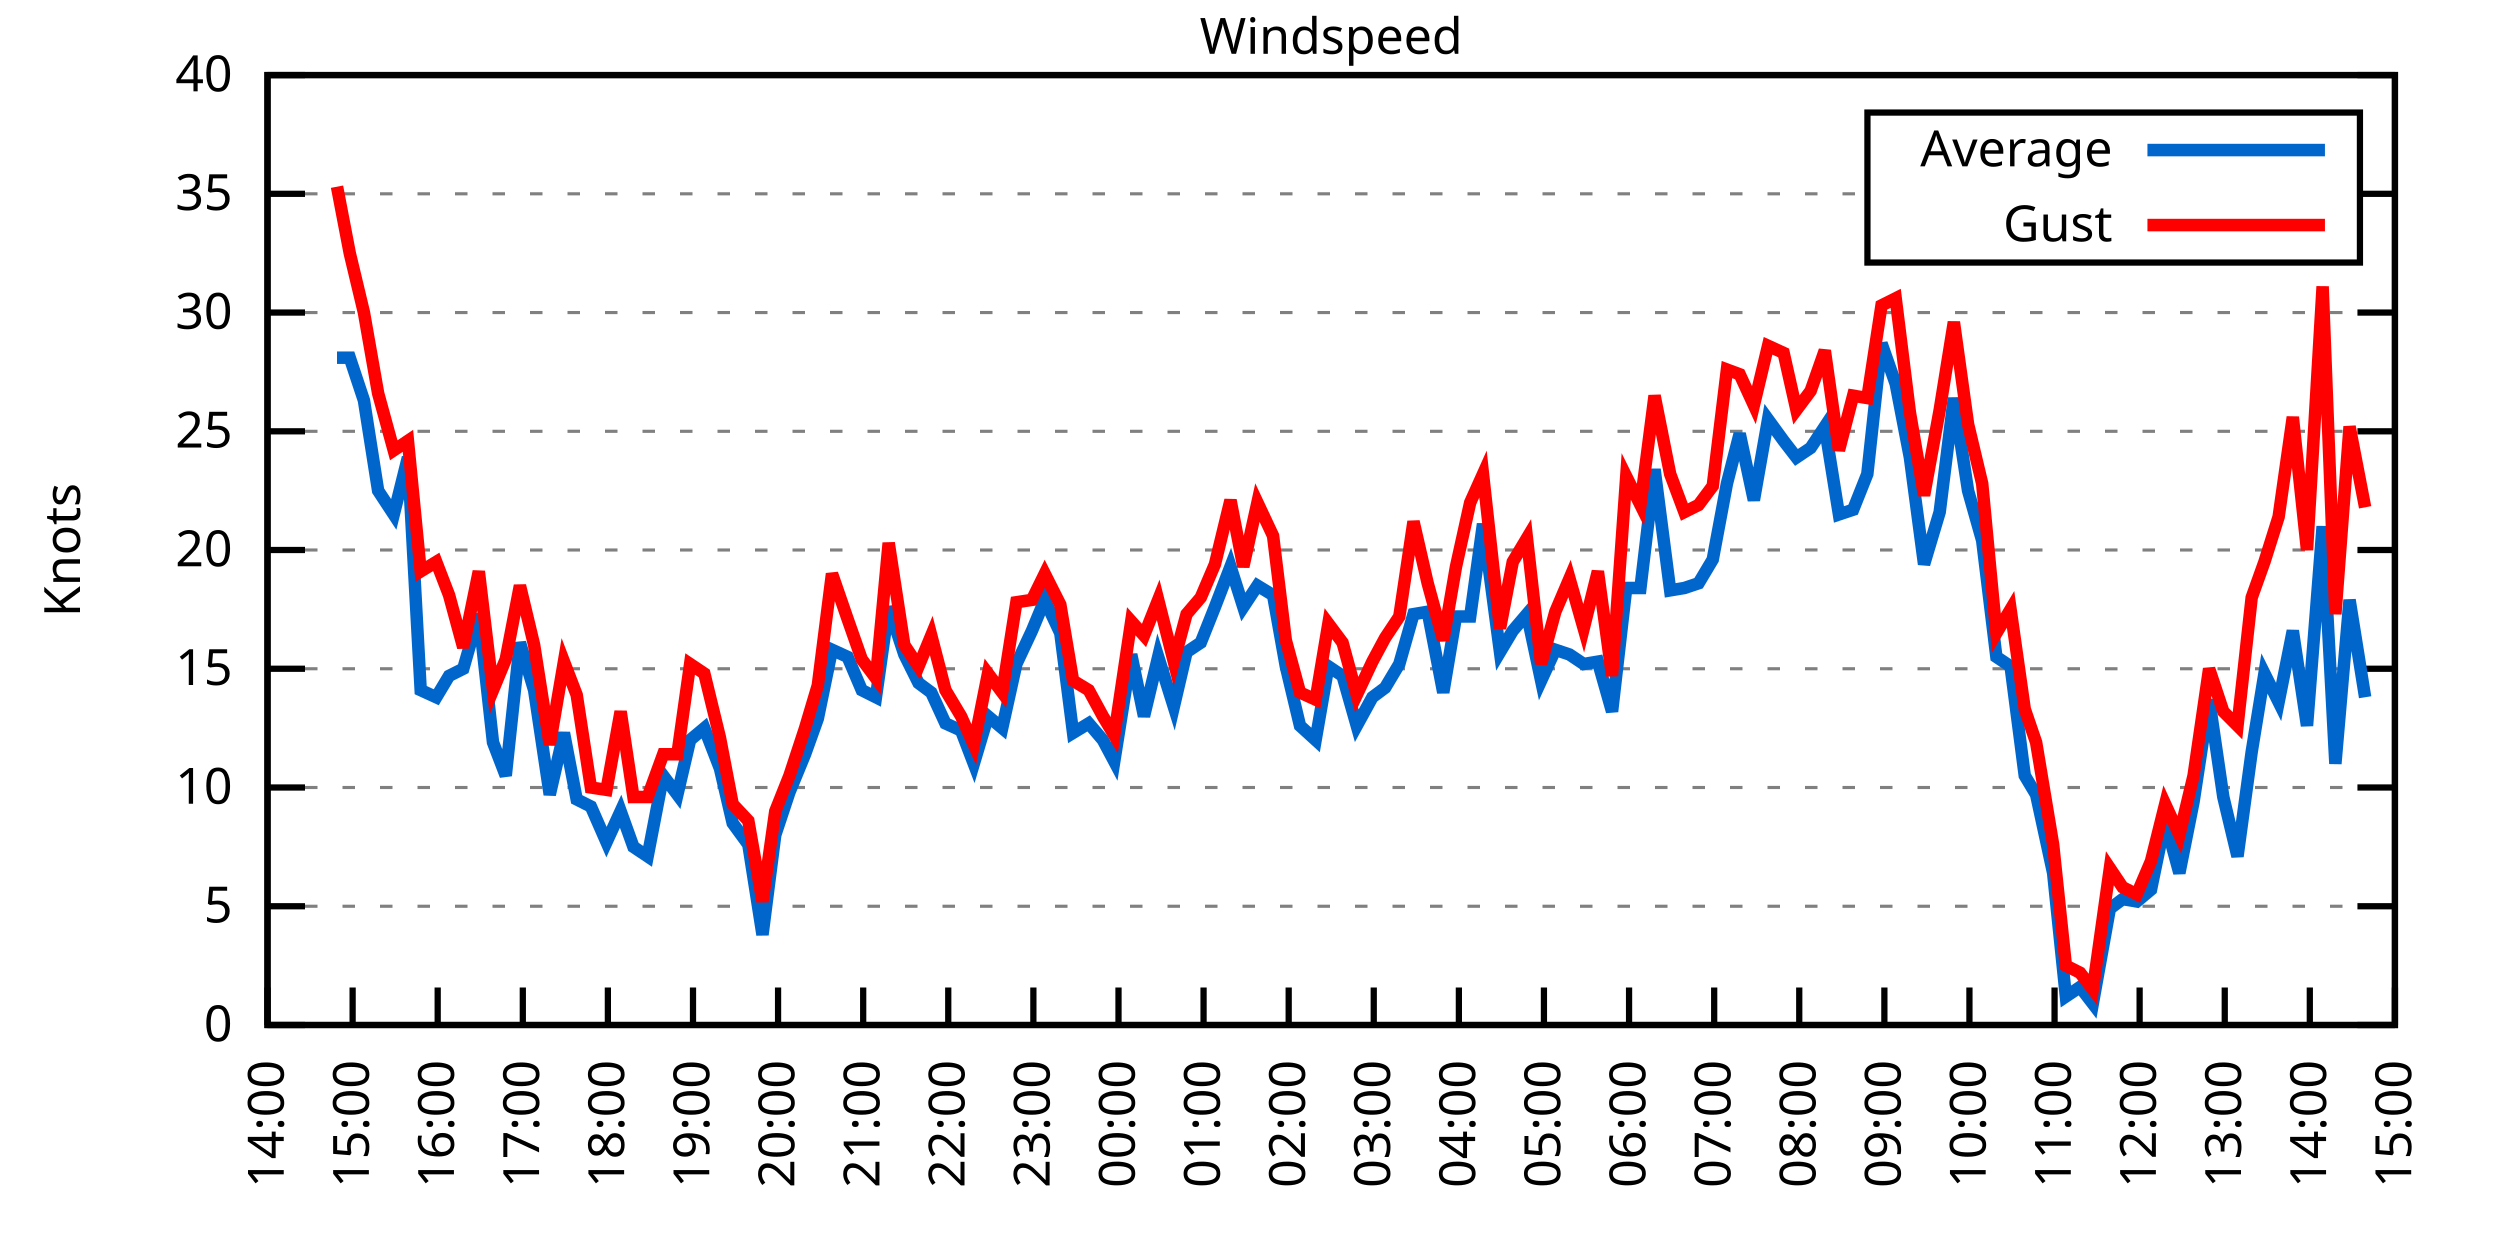
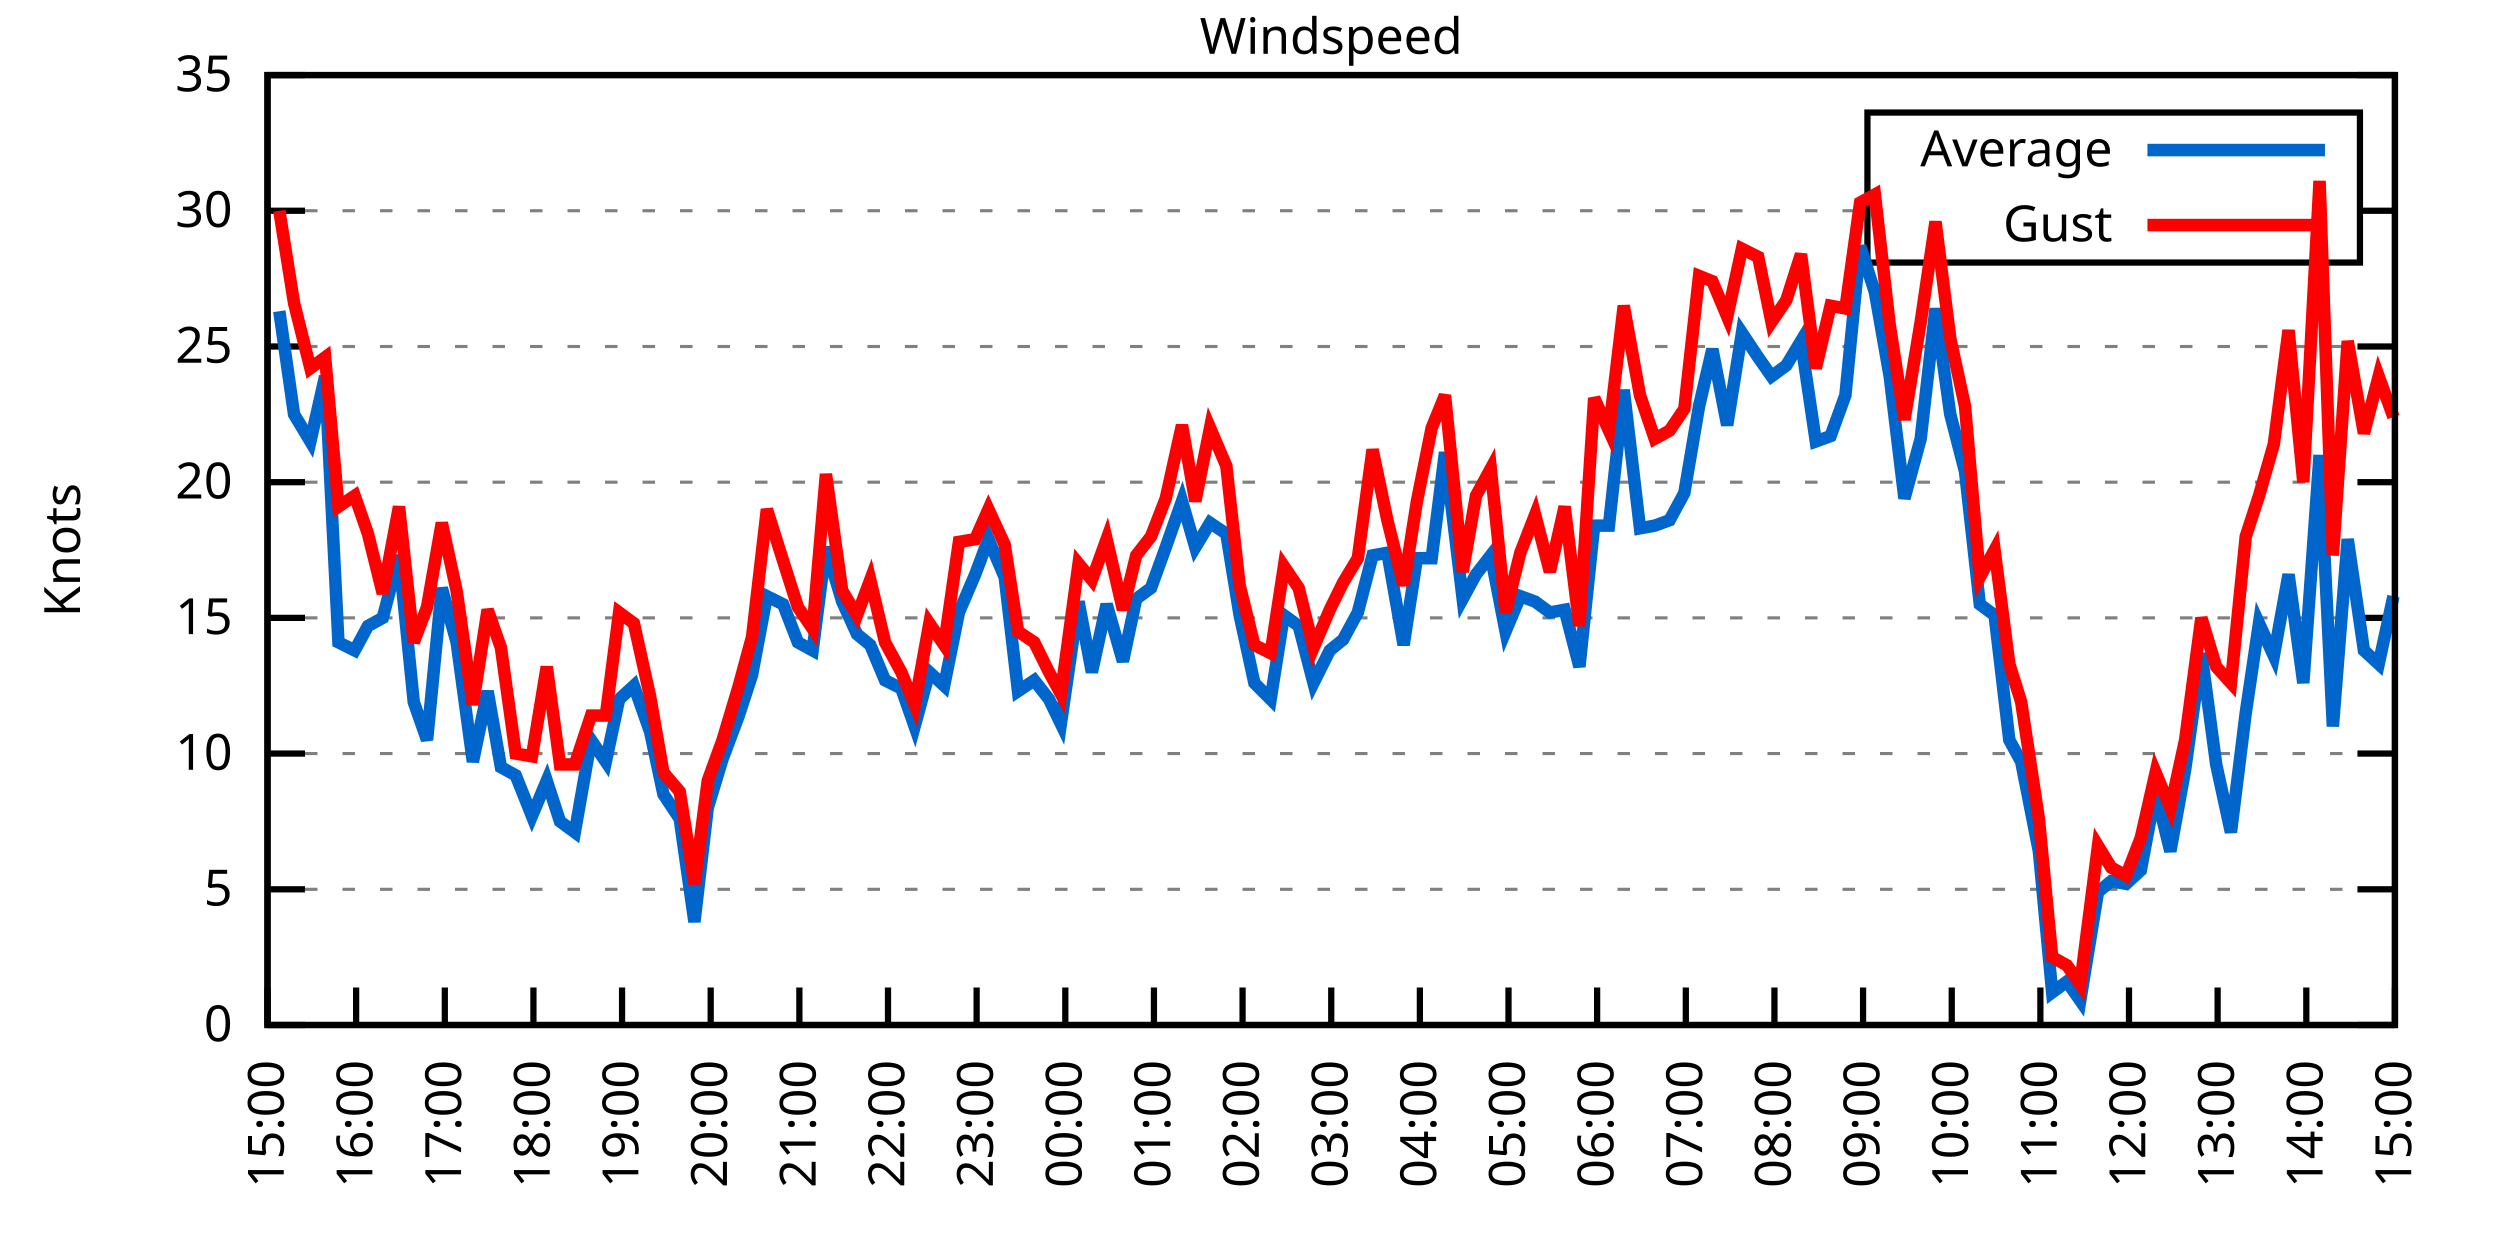
<svg xmlns="http://www.w3.org/2000/svg" xmlns:xlink="http://www.w3.org/1999/xlink" width="400" height="200" viewBox="0 0 400 200">
  <g id="gnuplot_canvas">
    <rect x="0" y="0" width="400" height="200" fill="none" />
    <defs>
      <circle id="gpDot" r="0.5" stroke-width="0.5" stroke="currentColor" />
      <path id="gpPt0" stroke-width="0.333" stroke="currentColor" d="M-1,0 h2 M0,-1 v2" />
      <path id="gpPt1" stroke-width="0.333" stroke="currentColor" d="M-1,-1 L1,1 M1,-1 L-1,1" />
      <path id="gpPt2" stroke-width="0.333" stroke="currentColor" d="M-1,0 L1,0 M0,-1 L0,1 M-1,-1 L1,1 M-1,1 L1,-1" />
      <rect id="gpPt3" stroke-width="0.333" stroke="currentColor" x="-1" y="-1" width="2" height="2" />
      <rect id="gpPt4" stroke-width="0.333" stroke="currentColor" fill="currentColor" x="-1" y="-1" width="2" height="2" />
      <circle id="gpPt5" stroke-width="0.333" stroke="currentColor" cx="0" cy="0" r="1" />
      <use xlink:href="#gpPt5" id="gpPt6" fill="currentColor" stroke="none" />
      <path id="gpPt7" stroke-width="0.333" stroke="currentColor" d="M0,-1.33 L-1.33,0.67 L1.33,0.67 z" />
      <use xlink:href="#gpPt7" id="gpPt8" fill="currentColor" stroke="none" />
      <use xlink:href="#gpPt7" id="gpPt9" stroke="currentColor" transform="rotate(180)" />
      <use xlink:href="#gpPt9" id="gpPt10" fill="currentColor" stroke="none" />
      <use xlink:href="#gpPt3" id="gpPt11" stroke="currentColor" transform="rotate(45)" />
      <use xlink:href="#gpPt11" id="gpPt12" fill="currentColor" stroke="none" />
      <path id="gpPt13" stroke-width="0.333" stroke="currentColor" d="M0,1.330 L1.265,0.411 L0.782,-1.067 L-0.782,-1.076 L-1.265,0.411 z" />
      <use xlink:href="#gpPt13" id="gpPt14" fill="currentColor" stroke="none" />
      <filter id="textbox" filterUnits="objectBoundingBox" x="0" y="0" height="1" width="1">
        <feFlood flood-color="white" flood-opacity="1" result="bgnd" />
        <feComposite in="SourceGraphic" in2="bgnd" operator="atop" />
      </filter>
      <filter id="greybox" filterUnits="objectBoundingBox" x="0" y="0" height="1" width="1">
        <feFlood flood-color="lightgrey" flood-opacity="1" result="grey" />
        <feComposite in="SourceGraphic" in2="grey" operator="atop" />
      </filter>
    </defs>
    <g fill="none" color="white" stroke="currentColor" stroke-width="1.00" stroke-linecap="butt" stroke-linejoin="miter">
</g>
    <g fill="none" color="black" stroke="currentColor" stroke-width="1.00" stroke-linecap="butt" stroke-linejoin="miter">
      <g stroke="none" shape-rendering="crispEdges">
        <polygon fill="rgb(255, 255, 255)" points="42.80,164.00 383.18,164.00 383.18,12.02 42.80,12.02 " />
      </g>
    </g>
    <g fill="none" color="black" stroke="currentColor" stroke-width="1.00" stroke-linecap="butt" stroke-linejoin="miter">
</g>
    <g fill="none" color="black" stroke="black" stroke-width="0.50" stroke-linecap="butt" stroke-linejoin="miter">
</g>
    <g fill="none" color="gray" stroke="currentColor" stroke-width="0.50" stroke-linecap="butt" stroke-linejoin="miter">
      <path stroke="gray" stroke-dasharray="2,4" class="gridline" d="M42.80,164.00 L383.19,164.00  " />
    </g>
    <g fill="none" color="gray" stroke="gray" stroke-width="1.00" stroke-linecap="butt" stroke-linejoin="miter">
</g>
    <g fill="none" color="black" stroke="currentColor" stroke-width="1.00" stroke-linecap="butt" stroke-linejoin="miter">
      <path stroke="black" d="M42.80,164.00 L48.80,164.00 M383.19,164.00 L377.19,164.00  " />
      <g transform="translate(37.20,166.60)" stroke="none" fill="black" font-family="Sans" font-size="8.00" text-anchor="end">
        <text>
          <tspan font-family="Sans"> 0</tspan>
        </text>
      </g>
    </g>
    <g fill="none" color="black" stroke="currentColor" stroke-width="1.00" stroke-linecap="butt" stroke-linejoin="miter">
</g>
    <g fill="none" color="black" stroke="black" stroke-width="0.50" stroke-linecap="butt" stroke-linejoin="miter">
</g>
    <g fill="none" color="gray" stroke="currentColor" stroke-width="0.50" stroke-linecap="butt" stroke-linejoin="miter">
-       <path stroke="gray" stroke-dasharray="2,4" class="gridline" d="M42.80,145.00 L383.19,145.00  " />
-     </g>
-     <g fill="none" color="gray" stroke="gray" stroke-width="1.00" stroke-linecap="butt" stroke-linejoin="miter">
- </g>
-     <g fill="none" color="black" stroke="currentColor" stroke-width="1.00" stroke-linecap="butt" stroke-linejoin="miter">
-       <path stroke="black" d="M42.80,145.00 L48.80,145.00 M383.19,145.00 L377.19,145.00  " />
-       <g transform="translate(37.20,147.60)" stroke="none" fill="black" font-family="Sans" font-size="8.00" text-anchor="end">
+       <path stroke="gray" stroke-dasharray="2,4" class="gridline" d="M42.80,142.29 L383.19,142.29  " />
+     </g>
+     <g fill="none" color="gray" stroke="gray" stroke-width="1.00" stroke-linecap="butt" stroke-linejoin="miter">
+ </g>
+     <g fill="none" color="black" stroke="currentColor" stroke-width="1.00" stroke-linecap="butt" stroke-linejoin="miter">
+       <path stroke="black" d="M42.80,142.29 L48.80,142.29 M383.19,142.29 L377.19,142.29  " />
+       <g transform="translate(37.20,144.89)" stroke="none" fill="black" font-family="Sans" font-size="8.00" text-anchor="end">
        <text>
          <tspan font-family="Sans"> 5</tspan>
        </text>
      </g>
    </g>
    <g fill="none" color="black" stroke="currentColor" stroke-width="1.00" stroke-linecap="butt" stroke-linejoin="miter">
</g>
    <g fill="none" color="black" stroke="black" stroke-width="0.50" stroke-linecap="butt" stroke-linejoin="miter">
</g>
    <g fill="none" color="gray" stroke="currentColor" stroke-width="0.50" stroke-linecap="butt" stroke-linejoin="miter">
-       <path stroke="gray" stroke-dasharray="2,4" class="gridline" d="M42.80,126.00 L383.19,126.00  " />
-     </g>
-     <g fill="none" color="gray" stroke="gray" stroke-width="1.00" stroke-linecap="butt" stroke-linejoin="miter">
- </g>
-     <g fill="none" color="black" stroke="currentColor" stroke-width="1.00" stroke-linecap="butt" stroke-linejoin="miter">
-       <path stroke="black" d="M42.80,126.00 L48.80,126.00 M383.19,126.00 L377.19,126.00  " />
-       <g transform="translate(37.20,128.60)" stroke="none" fill="black" font-family="Sans" font-size="8.00" text-anchor="end">
+       <path stroke="gray" stroke-dasharray="2,4" class="gridline" d="M42.80,120.57 L383.19,120.57  " />
+     </g>
+     <g fill="none" color="gray" stroke="gray" stroke-width="1.00" stroke-linecap="butt" stroke-linejoin="miter">
+ </g>
+     <g fill="none" color="black" stroke="currentColor" stroke-width="1.00" stroke-linecap="butt" stroke-linejoin="miter">
+       <path stroke="black" d="M42.80,120.57 L48.80,120.57 M383.19,120.57 L377.19,120.57  " />
+       <g transform="translate(37.20,123.17)" stroke="none" fill="black" font-family="Sans" font-size="8.00" text-anchor="end">
        <text>
          <tspan font-family="Sans"> 10</tspan>
        </text>
      </g>
    </g>
    <g fill="none" color="black" stroke="currentColor" stroke-width="1.00" stroke-linecap="butt" stroke-linejoin="miter">
</g>
    <g fill="none" color="black" stroke="black" stroke-width="0.50" stroke-linecap="butt" stroke-linejoin="miter">
</g>
    <g fill="none" color="gray" stroke="currentColor" stroke-width="0.50" stroke-linecap="butt" stroke-linejoin="miter">
-       <path stroke="gray" stroke-dasharray="2,4" class="gridline" d="M42.80,107.00 L383.19,107.00  " />
-     </g>
-     <g fill="none" color="gray" stroke="gray" stroke-width="1.00" stroke-linecap="butt" stroke-linejoin="miter">
- </g>
-     <g fill="none" color="black" stroke="currentColor" stroke-width="1.00" stroke-linecap="butt" stroke-linejoin="miter">
-       <path stroke="black" d="M42.80,107.00 L48.80,107.00 M383.19,107.00 L377.19,107.00  " />
-       <g transform="translate(37.20,109.60)" stroke="none" fill="black" font-family="Sans" font-size="8.00" text-anchor="end">
+       <path stroke="gray" stroke-dasharray="2,4" class="gridline" d="M42.80,98.86 L383.19,98.86  " />
+     </g>
+     <g fill="none" color="gray" stroke="gray" stroke-width="1.00" stroke-linecap="butt" stroke-linejoin="miter">
+ </g>
+     <g fill="none" color="black" stroke="currentColor" stroke-width="1.00" stroke-linecap="butt" stroke-linejoin="miter">
+       <path stroke="black" d="M42.80,98.86 L48.80,98.86 M383.19,98.86 L377.19,98.86  " />
+       <g transform="translate(37.20,101.46)" stroke="none" fill="black" font-family="Sans" font-size="8.00" text-anchor="end">
        <text>
          <tspan font-family="Sans"> 15</tspan>
        </text>
      </g>
    </g>
    <g fill="none" color="black" stroke="currentColor" stroke-width="1.00" stroke-linecap="butt" stroke-linejoin="miter">
</g>
    <g fill="none" color="black" stroke="black" stroke-width="0.50" stroke-linecap="butt" stroke-linejoin="miter">
</g>
    <g fill="none" color="gray" stroke="currentColor" stroke-width="0.50" stroke-linecap="butt" stroke-linejoin="miter">
-       <path stroke="gray" stroke-dasharray="2,4" class="gridline" d="M42.80,88.00 L383.19,88.00  " />
-     </g>
-     <g fill="none" color="gray" stroke="gray" stroke-width="1.00" stroke-linecap="butt" stroke-linejoin="miter">
- </g>
-     <g fill="none" color="black" stroke="currentColor" stroke-width="1.00" stroke-linecap="butt" stroke-linejoin="miter">
-       <path stroke="black" d="M42.80,88.00 L48.80,88.00 M383.19,88.00 L377.19,88.00  " />
-       <g transform="translate(37.20,90.60)" stroke="none" fill="black" font-family="Sans" font-size="8.00" text-anchor="end">
+       <path stroke="gray" stroke-dasharray="2,4" class="gridline" d="M42.80,77.15 L383.19,77.15  " />
+     </g>
+     <g fill="none" color="gray" stroke="gray" stroke-width="1.00" stroke-linecap="butt" stroke-linejoin="miter">
+ </g>
+     <g fill="none" color="black" stroke="currentColor" stroke-width="1.00" stroke-linecap="butt" stroke-linejoin="miter">
+       <path stroke="black" d="M42.80,77.15 L48.80,77.15 M383.19,77.15 L377.19,77.15  " />
+       <g transform="translate(37.20,79.75)" stroke="none" fill="black" font-family="Sans" font-size="8.00" text-anchor="end">
        <text>
          <tspan font-family="Sans"> 20</tspan>
        </text>
      </g>
    </g>
    <g fill="none" color="black" stroke="currentColor" stroke-width="1.00" stroke-linecap="butt" stroke-linejoin="miter">
</g>
    <g fill="none" color="black" stroke="black" stroke-width="0.50" stroke-linecap="butt" stroke-linejoin="miter">
</g>
    <g fill="none" color="gray" stroke="currentColor" stroke-width="0.50" stroke-linecap="butt" stroke-linejoin="miter">
-       <path stroke="gray" stroke-dasharray="2,4" class="gridline" d="M42.80,69.01 L383.19,69.01  " />
-     </g>
-     <g fill="none" color="gray" stroke="gray" stroke-width="1.00" stroke-linecap="butt" stroke-linejoin="miter">
- </g>
-     <g fill="none" color="black" stroke="currentColor" stroke-width="1.00" stroke-linecap="butt" stroke-linejoin="miter">
-       <path stroke="black" d="M42.80,69.01 L48.80,69.01 M383.19,69.01 L377.19,69.01  " />
-       <g transform="translate(37.20,71.61)" stroke="none" fill="black" font-family="Sans" font-size="8.00" text-anchor="end">
+       <path stroke="gray" stroke-dasharray="2,4" class="gridline" d="M42.80,55.44 L383.19,55.44  " />
+     </g>
+     <g fill="none" color="gray" stroke="gray" stroke-width="1.00" stroke-linecap="butt" stroke-linejoin="miter">
+ </g>
+     <g fill="none" color="black" stroke="currentColor" stroke-width="1.00" stroke-linecap="butt" stroke-linejoin="miter">
+       <path stroke="black" d="M42.80,55.44 L48.80,55.44 M383.19,55.44 L377.19,55.44  " />
+       <g transform="translate(37.20,58.04)" stroke="none" fill="black" font-family="Sans" font-size="8.00" text-anchor="end">
        <text>
          <tspan font-family="Sans"> 25</tspan>
        </text>
      </g>
    </g>
    <g fill="none" color="black" stroke="currentColor" stroke-width="1.00" stroke-linecap="butt" stroke-linejoin="miter">
</g>
    <g fill="none" color="black" stroke="black" stroke-width="0.50" stroke-linecap="butt" stroke-linejoin="miter">
</g>
    <g fill="none" color="gray" stroke="currentColor" stroke-width="0.50" stroke-linecap="butt" stroke-linejoin="miter">
-       <path stroke="gray" stroke-dasharray="2,4" class="gridline" d="M42.80,50.01 L383.19,50.01  " />
-     </g>
-     <g fill="none" color="gray" stroke="gray" stroke-width="1.00" stroke-linecap="butt" stroke-linejoin="miter">
- </g>
-     <g fill="none" color="black" stroke="currentColor" stroke-width="1.00" stroke-linecap="butt" stroke-linejoin="miter">
-       <path stroke="black" d="M42.80,50.01 L48.80,50.01 M383.19,50.01 L377.19,50.01  " />
-       <g transform="translate(37.20,52.61)" stroke="none" fill="black" font-family="Sans" font-size="8.00" text-anchor="end">
+       <path stroke="gray" stroke-dasharray="2,4" class="gridline" d="M42.80,33.72 L298.79,33.72 M377.59,33.72 L383.19,33.72  " />
+     </g>
+     <g fill="none" color="gray" stroke="gray" stroke-width="1.00" stroke-linecap="butt" stroke-linejoin="miter">
+ </g>
+     <g fill="none" color="black" stroke="currentColor" stroke-width="1.00" stroke-linecap="butt" stroke-linejoin="miter">
+       <path stroke="black" d="M42.80,33.72 L48.80,33.72 M383.19,33.72 L377.19,33.72  " />
+       <g transform="translate(37.20,36.32)" stroke="none" fill="black" font-family="Sans" font-size="8.00" text-anchor="end">
        <text>
          <tspan font-family="Sans"> 30</tspan>
-         </text>
-       </g>
-     </g>
-     <g fill="none" color="black" stroke="currentColor" stroke-width="1.00" stroke-linecap="butt" stroke-linejoin="miter">
- </g>
-     <g fill="none" color="black" stroke="black" stroke-width="0.50" stroke-linecap="butt" stroke-linejoin="miter">
- </g>
-     <g fill="none" color="gray" stroke="currentColor" stroke-width="0.50" stroke-linecap="butt" stroke-linejoin="miter">
-       <path stroke="gray" stroke-dasharray="2,4" class="gridline" d="M42.80,31.01 L298.79,31.01 M377.59,31.01 L383.19,31.01  " />
-     </g>
-     <g fill="none" color="gray" stroke="gray" stroke-width="1.00" stroke-linecap="butt" stroke-linejoin="miter">
- </g>
-     <g fill="none" color="black" stroke="currentColor" stroke-width="1.00" stroke-linecap="butt" stroke-linejoin="miter">
-       <path stroke="black" d="M42.80,31.01 L48.80,31.01 M383.19,31.01 L377.19,31.01  " />
-       <g transform="translate(37.20,33.61)" stroke="none" fill="black" font-family="Sans" font-size="8.00" text-anchor="end">
-         <text>
-           <tspan font-family="Sans"> 35</tspan>
        </text>
      </g>
    </g>
    <g fill="none" color="black" stroke="currentColor" stroke-width="1.00" stroke-linecap="butt" stroke-linejoin="miter">
</g>
    <g fill="none" color="black" stroke="black" stroke-width="0.50" stroke-linecap="butt" stroke-linejoin="miter">
</g>
    <g fill="none" color="gray" stroke="currentColor" stroke-width="0.50" stroke-linecap="butt" stroke-linejoin="miter">
      <path stroke="gray" stroke-dasharray="2,4" class="gridline" d="M42.80,12.01 L383.19,12.01  " />
    </g>
    <g fill="none" color="gray" stroke="gray" stroke-width="1.00" stroke-linecap="butt" stroke-linejoin="miter">
</g>
    <g fill="none" color="black" stroke="currentColor" stroke-width="1.00" stroke-linecap="butt" stroke-linejoin="miter">
      <path stroke="black" d="M42.80,12.01 L48.80,12.01 M383.19,12.01 L377.19,12.01  " />
      <g transform="translate(37.20,14.61)" stroke="none" fill="black" font-family="Sans" font-size="8.00" text-anchor="end">
        <text>
-           <tspan font-family="Sans"> 40</tspan>
+           <tspan font-family="Sans"> 35</tspan>
        </text>
      </g>
    </g>
    <g fill="none" color="black" stroke="currentColor" stroke-width="1.00" stroke-linecap="butt" stroke-linejoin="miter">
      <path stroke="black" d="M42.80,164.00 L42.80,158.00  " />
      <g transform="translate(45.40,169.60) rotate(270.00)" stroke="none" fill="black" font-family="Sans" font-size="8.00" text-anchor="end">
        <text>
-           <tspan font-family="Sans">14:00</tspan>
-         </text>
-       </g>
-     </g>
-     <g fill="none" color="black" stroke="currentColor" stroke-width="1.00" stroke-linecap="butt" stroke-linejoin="miter">
-       <path stroke="black" d="M56.42,164.00 L56.42,158.00  " />
-       <g transform="translate(59.02,169.60) rotate(270.00)" stroke="none" fill="black" font-family="Sans" font-size="8.00" text-anchor="end">
-         <text>
          <tspan font-family="Sans">15:00</tspan>
        </text>
      </g>
    </g>
    <g fill="none" color="black" stroke="currentColor" stroke-width="1.00" stroke-linecap="butt" stroke-linejoin="miter">
-       <path stroke="black" d="M70.03,164.00 L70.03,158.00  " />
-       <g transform="translate(72.63,169.60) rotate(270.00)" stroke="none" fill="black" font-family="Sans" font-size="8.00" text-anchor="end">
+       <path stroke="black" d="M56.98,164.00 L56.98,158.00  " />
+       <g transform="translate(59.58,169.60) rotate(270.00)" stroke="none" fill="black" font-family="Sans" font-size="8.00" text-anchor="end">
        <text>
          <tspan font-family="Sans">16:00</tspan>
        </text>
      </g>
    </g>
    <g fill="none" color="black" stroke="currentColor" stroke-width="1.00" stroke-linecap="butt" stroke-linejoin="miter">
-       <path stroke="black" d="M83.65,164.00 L83.65,158.00  " />
-       <g transform="translate(86.25,169.60) rotate(270.00)" stroke="none" fill="black" font-family="Sans" font-size="8.00" text-anchor="end">
+       <path stroke="black" d="M71.17,164.00 L71.17,158.00  " />
+       <g transform="translate(73.77,169.60) rotate(270.00)" stroke="none" fill="black" font-family="Sans" font-size="8.00" text-anchor="end">
        <text>
          <tspan font-family="Sans">17:00</tspan>
        </text>
      </g>
    </g>
    <g fill="none" color="black" stroke="currentColor" stroke-width="1.00" stroke-linecap="butt" stroke-linejoin="miter">
-       <path stroke="black" d="M97.26,164.00 L97.26,158.00  " />
-       <g transform="translate(99.86,169.60) rotate(270.00)" stroke="none" fill="black" font-family="Sans" font-size="8.00" text-anchor="end">
+       <path stroke="black" d="M85.35,164.00 L85.35,158.00  " />
+       <g transform="translate(87.95,169.60) rotate(270.00)" stroke="none" fill="black" font-family="Sans" font-size="8.00" text-anchor="end">
        <text>
          <tspan font-family="Sans">18:00</tspan>
        </text>
      </g>
    </g>
    <g fill="none" color="black" stroke="currentColor" stroke-width="1.00" stroke-linecap="butt" stroke-linejoin="miter">
-       <path stroke="black" d="M110.88,164.00 L110.88,158.00  " />
-       <g transform="translate(113.48,169.60) rotate(270.00)" stroke="none" fill="black" font-family="Sans" font-size="8.00" text-anchor="end">
+       <path stroke="black" d="M99.53,164.00 L99.53,158.00  " />
+       <g transform="translate(102.13,169.60) rotate(270.00)" stroke="none" fill="black" font-family="Sans" font-size="8.00" text-anchor="end">
        <text>
          <tspan font-family="Sans">19:00</tspan>
        </text>
      </g>
    </g>
    <g fill="none" color="black" stroke="currentColor" stroke-width="1.00" stroke-linecap="butt" stroke-linejoin="miter">
-       <path stroke="black" d="M124.49,164.00 L124.49,158.00  " />
-       <g transform="translate(127.09,169.60) rotate(270.00)" stroke="none" fill="black" font-family="Sans" font-size="8.00" text-anchor="end">
+       <path stroke="black" d="M113.71,164.00 L113.71,158.00  " />
+       <g transform="translate(116.31,169.60) rotate(270.00)" stroke="none" fill="black" font-family="Sans" font-size="8.00" text-anchor="end">
        <text>
          <tspan font-family="Sans">20:00</tspan>
        </text>
      </g>
    </g>
    <g fill="none" color="black" stroke="currentColor" stroke-width="1.00" stroke-linecap="butt" stroke-linejoin="miter">
-       <path stroke="black" d="M138.11,164.00 L138.11,158.00  " />
-       <g transform="translate(140.71,169.60) rotate(270.00)" stroke="none" fill="black" font-family="Sans" font-size="8.00" text-anchor="end">
+       <path stroke="black" d="M127.90,164.00 L127.90,158.00  " />
+       <g transform="translate(130.50,169.60) rotate(270.00)" stroke="none" fill="black" font-family="Sans" font-size="8.00" text-anchor="end">
        <text>
          <tspan font-family="Sans">21:00</tspan>
        </text>
      </g>
    </g>
    <g fill="none" color="black" stroke="currentColor" stroke-width="1.00" stroke-linecap="butt" stroke-linejoin="miter">
-       <path stroke="black" d="M151.72,164.00 L151.72,158.00  " />
-       <g transform="translate(154.32,169.60) rotate(270.00)" stroke="none" fill="black" font-family="Sans" font-size="8.00" text-anchor="end">
+       <path stroke="black" d="M142.08,164.00 L142.08,158.00  " />
+       <g transform="translate(144.68,169.60) rotate(270.00)" stroke="none" fill="black" font-family="Sans" font-size="8.00" text-anchor="end">
        <text>
          <tspan font-family="Sans">22:00</tspan>
        </text>
      </g>
    </g>
    <g fill="none" color="black" stroke="currentColor" stroke-width="1.00" stroke-linecap="butt" stroke-linejoin="miter">
-       <path stroke="black" d="M165.34,164.00 L165.34,158.00  " />
-       <g transform="translate(167.94,169.60) rotate(270.00)" stroke="none" fill="black" font-family="Sans" font-size="8.00" text-anchor="end">
+       <path stroke="black" d="M156.26,164.00 L156.26,158.00  " />
+       <g transform="translate(158.86,169.60) rotate(270.00)" stroke="none" fill="black" font-family="Sans" font-size="8.00" text-anchor="end">
        <text>
          <tspan font-family="Sans">23:00</tspan>
        </text>
      </g>
    </g>
    <g fill="none" color="black" stroke="currentColor" stroke-width="1.00" stroke-linecap="butt" stroke-linejoin="miter">
-       <path stroke="black" d="M178.96,164.00 L178.96,158.00  " />
-       <g transform="translate(181.56,169.60) rotate(270.00)" stroke="none" fill="black" font-family="Sans" font-size="8.00" text-anchor="end">
+       <path stroke="black" d="M170.45,164.00 L170.45,158.00  " />
+       <g transform="translate(173.05,169.60) rotate(270.00)" stroke="none" fill="black" font-family="Sans" font-size="8.00" text-anchor="end">
        <text>
          <tspan font-family="Sans">00:00</tspan>
        </text>
      </g>
    </g>
    <g fill="none" color="black" stroke="currentColor" stroke-width="1.00" stroke-linecap="butt" stroke-linejoin="miter">
-       <path stroke="black" d="M192.57,164.00 L192.57,158.00  " />
-       <g transform="translate(195.17,169.60) rotate(270.00)" stroke="none" fill="black" font-family="Sans" font-size="8.00" text-anchor="end">
+       <path stroke="black" d="M184.63,164.00 L184.63,158.00  " />
+       <g transform="translate(187.23,169.60) rotate(270.00)" stroke="none" fill="black" font-family="Sans" font-size="8.00" text-anchor="end">
        <text>
          <tspan font-family="Sans">01:00</tspan>
        </text>
      </g>
    </g>
    <g fill="none" color="black" stroke="currentColor" stroke-width="1.00" stroke-linecap="butt" stroke-linejoin="miter">
-       <path stroke="black" d="M206.19,164.00 L206.19,158.00  " />
-       <g transform="translate(208.79,169.60) rotate(270.00)" stroke="none" fill="black" font-family="Sans" font-size="8.00" text-anchor="end">
+       <path stroke="black" d="M198.81,164.00 L198.81,158.00  " />
+       <g transform="translate(201.41,169.60) rotate(270.00)" stroke="none" fill="black" font-family="Sans" font-size="8.00" text-anchor="end">
        <text>
          <tspan font-family="Sans">02:00</tspan>
        </text>
      </g>
    </g>
    <g fill="none" color="black" stroke="currentColor" stroke-width="1.00" stroke-linecap="butt" stroke-linejoin="miter">
-       <path stroke="black" d="M219.80,164.00 L219.80,158.00  " />
-       <g transform="translate(222.40,169.60) rotate(270.00)" stroke="none" fill="black" font-family="Sans" font-size="8.00" text-anchor="end">
+       <path stroke="black" d="M213.00,164.00 L213.00,158.00  " />
+       <g transform="translate(215.60,169.60) rotate(270.00)" stroke="none" fill="black" font-family="Sans" font-size="8.00" text-anchor="end">
        <text>
          <tspan font-family="Sans">03:00</tspan>
        </text>
      </g>
    </g>
    <g fill="none" color="black" stroke="currentColor" stroke-width="1.00" stroke-linecap="butt" stroke-linejoin="miter">
-       <path stroke="black" d="M233.42,164.00 L233.42,158.00  " />
-       <g transform="translate(236.02,169.60) rotate(270.00)" stroke="none" fill="black" font-family="Sans" font-size="8.00" text-anchor="end">
+       <path stroke="black" d="M227.18,164.00 L227.18,158.00  " />
+       <g transform="translate(229.78,169.60) rotate(270.00)" stroke="none" fill="black" font-family="Sans" font-size="8.00" text-anchor="end">
        <text>
          <tspan font-family="Sans">04:00</tspan>
        </text>
      </g>
    </g>
    <g fill="none" color="black" stroke="currentColor" stroke-width="1.00" stroke-linecap="butt" stroke-linejoin="miter">
-       <path stroke="black" d="M247.03,164.00 L247.03,158.00  " />
-       <g transform="translate(249.63,169.60) rotate(270.00)" stroke="none" fill="black" font-family="Sans" font-size="8.00" text-anchor="end">
+       <path stroke="black" d="M241.36,164.00 L241.36,158.00  " />
+       <g transform="translate(243.96,169.60) rotate(270.00)" stroke="none" fill="black" font-family="Sans" font-size="8.00" text-anchor="end">
        <text>
          <tspan font-family="Sans">05:00</tspan>
        </text>
      </g>
    </g>
    <g fill="none" color="black" stroke="currentColor" stroke-width="1.00" stroke-linecap="butt" stroke-linejoin="miter">
-       <path stroke="black" d="M260.65,164.00 L260.65,158.00  " />
-       <g transform="translate(263.25,169.60) rotate(270.00)" stroke="none" fill="black" font-family="Sans" font-size="8.00" text-anchor="end">
+       <path stroke="black" d="M255.54,164.00 L255.54,158.00  " />
+       <g transform="translate(258.14,169.60) rotate(270.00)" stroke="none" fill="black" font-family="Sans" font-size="8.00" text-anchor="end">
        <text>
          <tspan font-family="Sans">06:00</tspan>
        </text>
      </g>
    </g>
    <g fill="none" color="black" stroke="currentColor" stroke-width="1.00" stroke-linecap="butt" stroke-linejoin="miter">
-       <path stroke="black" d="M274.27,164.00 L274.27,158.00  " />
-       <g transform="translate(276.87,169.60) rotate(270.00)" stroke="none" fill="black" font-family="Sans" font-size="8.00" text-anchor="end">
+       <path stroke="black" d="M269.73,164.00 L269.73,158.00  " />
+       <g transform="translate(272.33,169.60) rotate(270.00)" stroke="none" fill="black" font-family="Sans" font-size="8.00" text-anchor="end">
        <text>
          <tspan font-family="Sans">07:00</tspan>
        </text>
      </g>
    </g>
    <g fill="none" color="black" stroke="currentColor" stroke-width="1.00" stroke-linecap="butt" stroke-linejoin="miter">
-       <path stroke="black" d="M287.88,164.00 L287.88,158.00  " />
-       <g transform="translate(290.48,169.60) rotate(270.00)" stroke="none" fill="black" font-family="Sans" font-size="8.00" text-anchor="end">
+       <path stroke="black" d="M283.91,164.00 L283.91,158.00  " />
+       <g transform="translate(286.51,169.60) rotate(270.00)" stroke="none" fill="black" font-family="Sans" font-size="8.00" text-anchor="end">
        <text>
          <tspan font-family="Sans">08:00</tspan>
        </text>
      </g>
    </g>
    <g fill="none" color="black" stroke="currentColor" stroke-width="1.00" stroke-linecap="butt" stroke-linejoin="miter">
-       <path stroke="black" d="M301.50,164.00 L301.50,158.00  " />
-       <g transform="translate(304.10,169.60) rotate(270.00)" stroke="none" fill="black" font-family="Sans" font-size="8.00" text-anchor="end">
+       <path stroke="black" d="M298.09,164.00 L298.09,158.00  " />
+       <g transform="translate(300.69,169.60) rotate(270.00)" stroke="none" fill="black" font-family="Sans" font-size="8.00" text-anchor="end">
        <text>
          <tspan font-family="Sans">09:00</tspan>
        </text>
      </g>
    </g>
    <g fill="none" color="black" stroke="currentColor" stroke-width="1.00" stroke-linecap="butt" stroke-linejoin="miter">
-       <path stroke="black" d="M315.11,164.00 L315.11,158.00  " />
-       <g transform="translate(317.71,169.60) rotate(270.00)" stroke="none" fill="black" font-family="Sans" font-size="8.00" text-anchor="end">
+       <path stroke="black" d="M312.28,164.00 L312.28,158.00  " />
+       <g transform="translate(314.88,169.60) rotate(270.00)" stroke="none" fill="black" font-family="Sans" font-size="8.00" text-anchor="end">
        <text>
          <tspan font-family="Sans">10:00</tspan>
        </text>
      </g>
    </g>
    <g fill="none" color="black" stroke="currentColor" stroke-width="1.00" stroke-linecap="butt" stroke-linejoin="miter">
-       <path stroke="black" d="M328.73,164.00 L328.73,158.00  " />
-       <g transform="translate(331.33,169.60) rotate(270.00)" stroke="none" fill="black" font-family="Sans" font-size="8.00" text-anchor="end">
+       <path stroke="black" d="M326.46,164.00 L326.46,158.00  " />
+       <g transform="translate(329.06,169.60) rotate(270.00)" stroke="none" fill="black" font-family="Sans" font-size="8.00" text-anchor="end">
        <text>
          <tspan font-family="Sans">11:00</tspan>
        </text>
      </g>
    </g>
    <g fill="none" color="black" stroke="currentColor" stroke-width="1.00" stroke-linecap="butt" stroke-linejoin="miter">
-       <path stroke="black" d="M342.34,164.00 L342.34,158.00  " />
-       <g transform="translate(344.94,169.60) rotate(270.00)" stroke="none" fill="black" font-family="Sans" font-size="8.00" text-anchor="end">
+       <path stroke="black" d="M340.64,164.00 L340.64,158.00  " />
+       <g transform="translate(343.24,169.60) rotate(270.00)" stroke="none" fill="black" font-family="Sans" font-size="8.00" text-anchor="end">
        <text>
          <tspan font-family="Sans">12:00</tspan>
        </text>
      </g>
    </g>
    <g fill="none" color="black" stroke="currentColor" stroke-width="1.00" stroke-linecap="butt" stroke-linejoin="miter">
-       <path stroke="black" d="M355.96,164.00 L355.96,158.00  " />
-       <g transform="translate(358.56,169.60) rotate(270.00)" stroke="none" fill="black" font-family="Sans" font-size="8.00" text-anchor="end">
+       <path stroke="black" d="M354.82,164.00 L354.82,158.00  " />
+       <g transform="translate(357.42,169.60) rotate(270.00)" stroke="none" fill="black" font-family="Sans" font-size="8.00" text-anchor="end">
        <text>
          <tspan font-family="Sans">13:00</tspan>
        </text>
      </g>
    </g>
    <g fill="none" color="black" stroke="currentColor" stroke-width="1.00" stroke-linecap="butt" stroke-linejoin="miter">
-       <path stroke="black" d="M369.57,164.00 L369.57,158.00  " />
-       <g transform="translate(372.17,169.60) rotate(270.00)" stroke="none" fill="black" font-family="Sans" font-size="8.00" text-anchor="end">
+       <path stroke="black" d="M369.01,164.00 L369.01,158.00  " />
+       <g transform="translate(371.61,169.60) rotate(270.00)" stroke="none" fill="black" font-family="Sans" font-size="8.00" text-anchor="end">
        <text>
          <tspan font-family="Sans">14:00</tspan>
        </text>
      </g>
    </g>
    <g fill="none" color="black" stroke="currentColor" stroke-width="1.00" stroke-linecap="butt" stroke-linejoin="miter">
      <path stroke="black" d="M383.19,164.00 L383.19,158.00  " />
      <g transform="translate(385.79,169.60) rotate(270.00)" stroke="none" fill="black" font-family="Sans" font-size="8.00" text-anchor="end">
        <text>
          <tspan font-family="Sans">15:00</tspan>
        </text>
      </g>
    </g>
    <g fill="none" color="black" stroke="currentColor" stroke-width="1.00" stroke-linecap="butt" stroke-linejoin="miter">
</g>
    <g fill="none" color="black" stroke="currentColor" stroke-width="1.00" stroke-linecap="butt" stroke-linejoin="miter">
      <path stroke="black" d="M42.80,12.01 L42.80,164.00 L383.19,164.00 L383.19,12.01 L42.80,12.01 Z  " />
    </g>
    <g fill="none" color="black" stroke="currentColor" stroke-width="1.00" stroke-linecap="butt" stroke-linejoin="miter">
</g>
    <g fill="none" color="black" stroke="currentColor" stroke-width="1.00" stroke-linecap="butt" stroke-linejoin="miter">
      <path stroke="black" d="M298.79,42.01 L298.79,18.01 L377.59,18.01 L377.59,42.01 L298.79,42.01 Z  " />
    </g>
    <g id="Windspeed_plot_1">
      <g fill="none" color="white" stroke="black" stroke-width="2.00" stroke-linecap="butt" stroke-linejoin="miter">
</g>
      <g fill="none" color="black" stroke="currentColor" stroke-width="2.00" stroke-linecap="butt" stroke-linejoin="miter">
        <g transform="translate(337.99,26.61)" stroke="none" fill="black" font-family="Sans" font-size="8.00" text-anchor="end">
          <text>
            <tspan font-family="Sans">Average</tspan>
          </text>
        </g>
      </g>
      <g fill="none" color="black" stroke="currentColor" stroke-width="2.00" stroke-linecap="butt" stroke-linejoin="miter">
-         <path stroke="rgb(  0, 102, 204)" d="M343.59,24.01 L371.99,24.01 M53.92,57.23 L55.96,57.23 L58.23,64.07 L60.50,78.51 L63.00,82.31 L65.27,73.19   L67.31,110.42 L69.80,111.56 L71.85,108.14 L74.12,107.00 L76.61,98.26 L78.88,118.78 L80.92,124.10 L83.19,102.82   L85.46,110.42 L87.96,127.14 L90.23,117.26 L92.27,127.90 L94.54,129.04 L97.04,134.74 L99.30,129.80 L101.35,135.50   L103.62,137.02 L106.11,124.10 L108.38,127.14 L110.42,118.40 L112.69,116.50 L115.19,122.96 L117.23,131.70 L119.73,135.12   L122.00,149.56 L124.04,133.60 L126.31,126.76 L128.81,120.68 L130.85,114.98 L133.12,103.96 L135.61,105.10 L137.88,110.42   L140.15,111.56 L142.19,97.12 L144.69,104.72 L146.96,109.28 L149.00,110.80 L151.27,115.74 L153.77,116.88 L155.81,122.20   L158.08,114.60 L160.35,116.50 L162.62,106.24 L165.11,100.92 L167.16,95.98 L169.65,101.30 L171.69,117.26 L174.19,115.74   L176.46,118.40 L178.28,121.82 L181.00,104.72 L183.04,114.60 L185.31,105.10 L187.81,113.08 L189.85,104.34 L192.12,102.82   L194.39,97.12 L196.88,90.66 L198.93,97.12 L201.19,93.70 L203.69,95.22 L205.73,106.62 L208.00,116.12 L210.50,118.40   L212.54,106.62 L214.81,108.14 L217.08,116.12 L219.58,111.56 L221.62,110.04 L223.89,106.24 L226.16,98.26 L228.43,97.88   L230.92,110.80 L232.96,98.64 L235.23,98.64 L237.28,83.83 L240.00,104.34 L242.04,100.92 L244.31,98.26 L246.58,108.90   L248.85,103.96 L251.12,104.72 L253.39,106.24 L255.66,105.86 L257.93,113.84 L260.20,94.08 L262.47,94.08 L264.73,75.09   L267.23,94.46 L269.50,94.08 L271.77,93.32 L274.04,89.52 L276.31,77.37 L278.35,69.39 L280.62,80.03 L282.89,67.11   L285.38,70.53 L287.43,73.19 L289.70,71.67 L291.97,68.25 L294.23,82.31 L296.50,81.55 L298.77,75.85 L301.04,54.95   L303.31,61.41 L305.58,73.19 L307.85,90.28 L310.35,81.93 L312.62,63.69 L314.89,78.51 L317.15,86.49 L319.42,105.10   L321.69,106.62 L323.96,124.10 L325.78,127.14 L328.50,139.68 L330.54,159.44 L332.81,157.92 L334.85,160.58 L337.58,145.38   L339.62,143.86 L341.89,144.24 L344.16,142.34 L346.43,131.32 L348.70,139.68 L350.97,128.28 L353.46,111.94 L355.73,127.52   L358.00,137.02 L360.27,120.30 L362.31,107.76 L364.58,112.32 L366.85,100.92 L369.12,116.12 L371.62,84.21 L373.66,122.20   L375.93,95.98 L378.42,111.56  " />
+         <path stroke="rgb(  0, 102, 204)" d="M343.59,24.01 L371.99,24.01 M44.69,49.79 L47.05,66.29 L49.66,70.63 L52.02,60.21 L54.15,102.77 L56.75,104.07   L58.87,100.16 L61.24,98.86 L63.84,88.87 L66.20,112.32 L68.33,118.40 L70.69,94.08 L73.06,102.77 L75.66,121.88   L78.02,110.59 L80.15,122.75 L82.51,124.05 L85.11,130.56 L87.48,124.92 L89.60,131.43 L91.97,133.17 L94.57,118.40   L96.93,121.88 L99.06,111.89 L101.42,109.72 L104.02,117.10 L106.15,127.09 L108.75,131.00 L111.11,147.50 L113.24,129.26   L115.61,121.44 L118.21,114.49 L120.33,107.98 L122.70,95.39 L125.30,96.69 L127.66,102.77 L130.02,104.07 L132.15,87.57   L134.75,96.26 L137.12,101.47 L139.24,103.20 L141.61,108.85 L144.21,110.15 L146.34,116.23 L148.70,107.55 L151.06,109.72   L153.43,97.99 L156.03,91.91 L158.15,86.27 L160.75,92.35 L162.88,110.59 L165.48,108.85 L167.85,111.89 L169.74,115.80   L172.57,96.26 L174.70,107.55 L177.06,96.69 L179.67,105.81 L181.79,95.82 L184.16,94.08 L186.52,87.57 L189.12,80.19   L191.25,87.57 L193.61,83.66 L196.21,85.40 L198.34,98.43 L200.70,109.28 L203.30,111.89 L205.43,98.43 L207.79,100.16   L210.16,109.28 L212.76,104.07 L214.89,102.34 L217.25,97.99 L219.61,88.87 L221.98,88.44 L224.58,103.20 L226.71,89.31   L229.07,89.31 L231.20,72.37 L234.03,95.82 L236.16,91.91 L238.52,88.87 L240.89,101.03 L243.25,95.39 L245.62,96.26   L247.98,97.99 L250.34,97.56 L252.71,106.68 L255.07,84.10 L257.43,84.10 L259.80,62.38 L262.40,84.53 L264.76,84.10   L267.13,83.23 L269.49,78.89 L271.85,64.99 L273.98,55.87 L276.35,68.03 L278.71,53.26 L281.31,57.17 L283.44,60.21   L285.80,58.48 L288.16,54.57 L290.53,70.63 L292.89,69.77 L295.26,63.25 L297.62,39.37 L299.98,46.75 L302.35,60.21   L304.71,79.75 L307.31,70.20 L309.68,49.36 L312.04,66.29 L314.40,75.41 L316.77,96.69 L319.13,98.43 L321.49,118.40   L323.39,121.88 L326.22,136.21 L328.35,158.79 L330.71,157.05 L332.84,160.09 L335.68,142.72 L337.80,140.98 L340.17,141.42   L342.53,139.25 L344.90,126.65 L347.26,136.21 L349.62,123.18 L352.22,104.51 L354.59,122.31 L356.95,133.17 L359.32,114.06   L361.44,99.73 L363.81,104.94 L366.17,91.91 L368.53,109.28 L371.13,72.81 L373.26,116.23 L375.63,86.27 L378.23,104.07   L380.59,106.24 L382.95,95.39  " />
      </g>
    </g>
    <g id="Windspeed_plot_2">
      <g fill="none" color="black" stroke="currentColor" stroke-width="2.00" stroke-linecap="butt" stroke-linejoin="miter">
        <g transform="translate(337.99,38.61)" stroke="none" fill="black" font-family="Sans" font-size="8.00" text-anchor="end">
          <text>
            <tspan font-family="Sans">Gust</tspan>
          </text>
        </g>
      </g>
      <g fill="none" color="black" stroke="currentColor" stroke-width="2.00" stroke-linecap="butt" stroke-linejoin="miter">
-         <path stroke="rgb(255,   0,   0)" d="M343.59,36.01 L371.99,36.01 M53.92,29.87 L55.96,40.51 L58.23,50.01 L60.50,62.93 L63.00,72.05 L65.27,70.53   L67.31,91.42 L69.80,89.90 L71.85,95.22 L74.12,103.58 L76.61,91.42 L78.88,110.42 L80.92,105.48 L83.19,93.70   L85.46,103.20 L87.96,119.16 L90.23,105.86 L92.27,111.18 L94.54,126.00 L97.04,126.38 L99.30,113.84 L101.35,127.52   L103.62,127.52 L106.11,120.68 L108.38,120.68 L110.42,106.24 L112.69,107.76 L115.19,118.02 L117.23,128.66 L119.73,131.32   L122.00,144.24 L124.04,129.80 L126.31,124.10 L128.81,116.50 L130.85,109.66 L133.12,91.80 L135.61,99.02 L137.88,105.48   L140.15,108.52 L142.19,86.87 L144.69,103.20 L146.96,106.62 L149.00,101.68 L151.27,110.42 L153.77,114.60 L155.81,119.16   L158.08,107.76 L160.35,110.80 L162.62,96.36 L165.11,95.98 L167.16,91.80 L169.65,96.74 L171.69,108.90 L174.19,110.42   L176.46,114.60 L178.28,117.64 L181.00,99.40 L183.04,101.68 L185.31,95.98 L187.81,105.86 L189.85,98.26 L192.12,95.60   L194.39,90.28 L196.88,80.03 L198.93,90.66 L201.19,80.41 L203.69,85.73 L205.73,102.44 L208.00,110.80 L210.50,111.94   L212.54,99.78 L214.81,102.82 L217.08,111.18 L219.58,105.86 L221.62,102.06 L223.89,98.64 L226.16,83.45 L228.43,93.32   L230.92,102.44 L232.96,90.66 L235.23,80.41 L237.28,75.85 L240.00,100.54 L242.04,89.90 L244.31,86.11 L246.58,106.24   L248.85,97.88 L251.12,92.56 L253.39,100.54 L255.66,91.42 L257.93,108.14 L260.20,76.23 L262.47,80.79 L264.73,63.31   L267.23,75.85 L269.50,81.93 L271.77,80.79 L274.04,77.75 L276.31,59.13 L278.35,59.89 L280.62,64.83 L282.89,55.33   L285.38,56.47 L287.43,65.59 L289.70,62.55 L291.97,56.09 L294.23,72.05 L296.50,63.31 L298.77,63.69 L301.04,48.87   L303.31,47.73 L305.58,65.97 L307.85,79.27 L310.35,65.59 L312.62,51.53 L314.89,67.87 L317.15,77.37 L319.42,101.30   L321.69,97.50 L323.96,113.46 L325.78,118.78 L328.50,135.12 L330.54,154.50 L332.81,155.64 L334.85,158.30 L337.58,138.92   L339.62,141.96 L341.89,143.10 L344.16,137.78 L346.43,128.66 L348.70,133.60 L350.97,124.10 L353.46,107.00 L355.73,113.84   L358.00,116.12 L360.27,95.60 L362.31,89.90 L364.58,82.69 L366.85,66.73 L369.12,88.00 L371.62,45.83 L373.66,98.26   L375.93,68.25 L378.42,81.17  " />
+         <path stroke="rgb(255,   0,   0)" d="M343.59,36.01 L371.99,36.01 M44.69,33.72 L47.05,48.49 L49.66,58.91 L52.02,57.17 L54.15,81.06 L56.75,79.32   L58.87,85.40 L61.24,94.95 L63.84,81.06 L66.20,102.77 L68.33,97.12 L70.69,83.66 L73.06,94.52 L75.66,112.76   L78.02,97.56 L80.15,103.64 L82.51,120.57 L85.11,121.01 L87.48,106.68 L89.60,122.31 L91.97,122.31 L94.57,114.49   L96.93,114.49 L99.06,97.99 L101.42,99.73 L104.02,111.45 L106.15,123.61 L108.75,126.65 L111.11,141.42 L113.24,124.92   L115.61,118.40 L118.21,109.72 L120.33,101.90 L122.70,81.49 L125.30,89.74 L127.66,97.12 L130.02,100.60 L132.15,75.85   L134.75,94.52 L137.12,98.43 L139.24,92.78 L141.61,102.77 L144.21,107.55 L146.34,112.76 L148.70,99.73 L151.06,103.20   L153.43,86.70 L156.03,86.27 L158.15,81.49 L160.75,87.14 L162.88,101.03 L165.48,102.77 L167.85,107.55 L169.74,111.02   L172.57,90.18 L174.70,92.78 L177.06,86.27 L179.67,97.56 L181.79,88.87 L184.16,85.83 L186.52,79.75 L189.12,68.03   L191.25,80.19 L193.61,68.46 L196.21,74.54 L198.34,93.65 L200.70,103.20 L203.30,104.51 L205.43,90.61 L207.79,94.08   L210.16,103.64 L212.76,97.56 L214.89,93.22 L217.25,89.31 L219.61,71.94 L221.98,83.23 L224.58,93.65 L226.71,80.19   L229.07,68.46 L231.20,63.25 L234.03,91.48 L236.16,79.32 L238.52,74.98 L240.89,97.99 L243.25,88.44 L245.62,82.36   L247.98,91.48 L250.34,81.06 L252.71,100.16 L255.07,63.69 L257.43,68.90 L259.80,48.92 L262.40,63.25 L264.76,70.20   L267.13,68.90 L269.49,65.42 L271.85,44.15 L273.98,45.01 L276.35,50.66 L278.71,39.80 L281.31,41.11 L283.44,51.53   L285.80,48.05 L288.16,40.67 L290.53,58.91 L292.89,48.92 L295.26,49.36 L297.62,32.42 L299.98,31.12 L302.35,51.96   L304.71,67.16 L307.31,51.53 L309.68,35.46 L312.04,54.13 L314.40,64.99 L316.77,92.35 L319.13,88.00 L321.49,106.24   L323.39,112.32 L326.22,131.00 L328.35,153.14 L330.71,154.45 L332.84,157.49 L335.68,135.34 L337.80,138.81 L340.17,140.12   L342.53,134.04 L344.90,123.61 L347.26,129.26 L349.62,118.40 L352.22,98.86 L354.59,106.68 L356.95,109.28 L359.32,85.83   L361.44,79.32 L363.81,71.07 L366.17,52.83 L368.53,77.15 L371.13,28.95 L373.26,88.87 L375.63,54.57 L378.23,69.33   L380.59,60.21 L382.95,66.73  " />
      </g>
    </g>
    <g fill="none" color="black" stroke="currentColor" stroke-width="2.00" stroke-linecap="butt" stroke-linejoin="miter">
</g>
    <g fill="none" color="black" stroke="black" stroke-width="1.00" stroke-linecap="butt" stroke-linejoin="miter">
</g>
    <g fill="none" color="black" stroke="currentColor" stroke-width="1.00" stroke-linecap="butt" stroke-linejoin="miter">
      <path stroke="black" d="M42.80,12.01 L42.80,164.00 L383.19,164.00 L383.19,12.01 L42.80,12.01 Z  " />
      <g transform="translate(12.80,88.01) rotate(270.00)" stroke="none" fill="black" font-family="Sans" font-size="8.00" text-anchor="middle">
        <text>
          <tspan font-family="Sans">Knots</tspan>
        </text>
      </g>
    </g>
    <g fill="none" color="black" stroke="currentColor" stroke-width="1.00" stroke-linecap="butt" stroke-linejoin="miter">
</g>
    <g fill="none" color="black" stroke="currentColor" stroke-width="1.00" stroke-linecap="butt" stroke-linejoin="miter">
      <g transform="translate(212.99,8.61)" stroke="none" fill="black" font-family="Sans" font-size="8.00" text-anchor="middle">
        <text>
          <tspan font-family="Sans">Windspeed</tspan>
        </text>
      </g>
    </g>
    <g fill="none" color="black" stroke="currentColor" stroke-width="1.00" stroke-linecap="butt" stroke-linejoin="miter">
</g>
  </g>
</svg>
